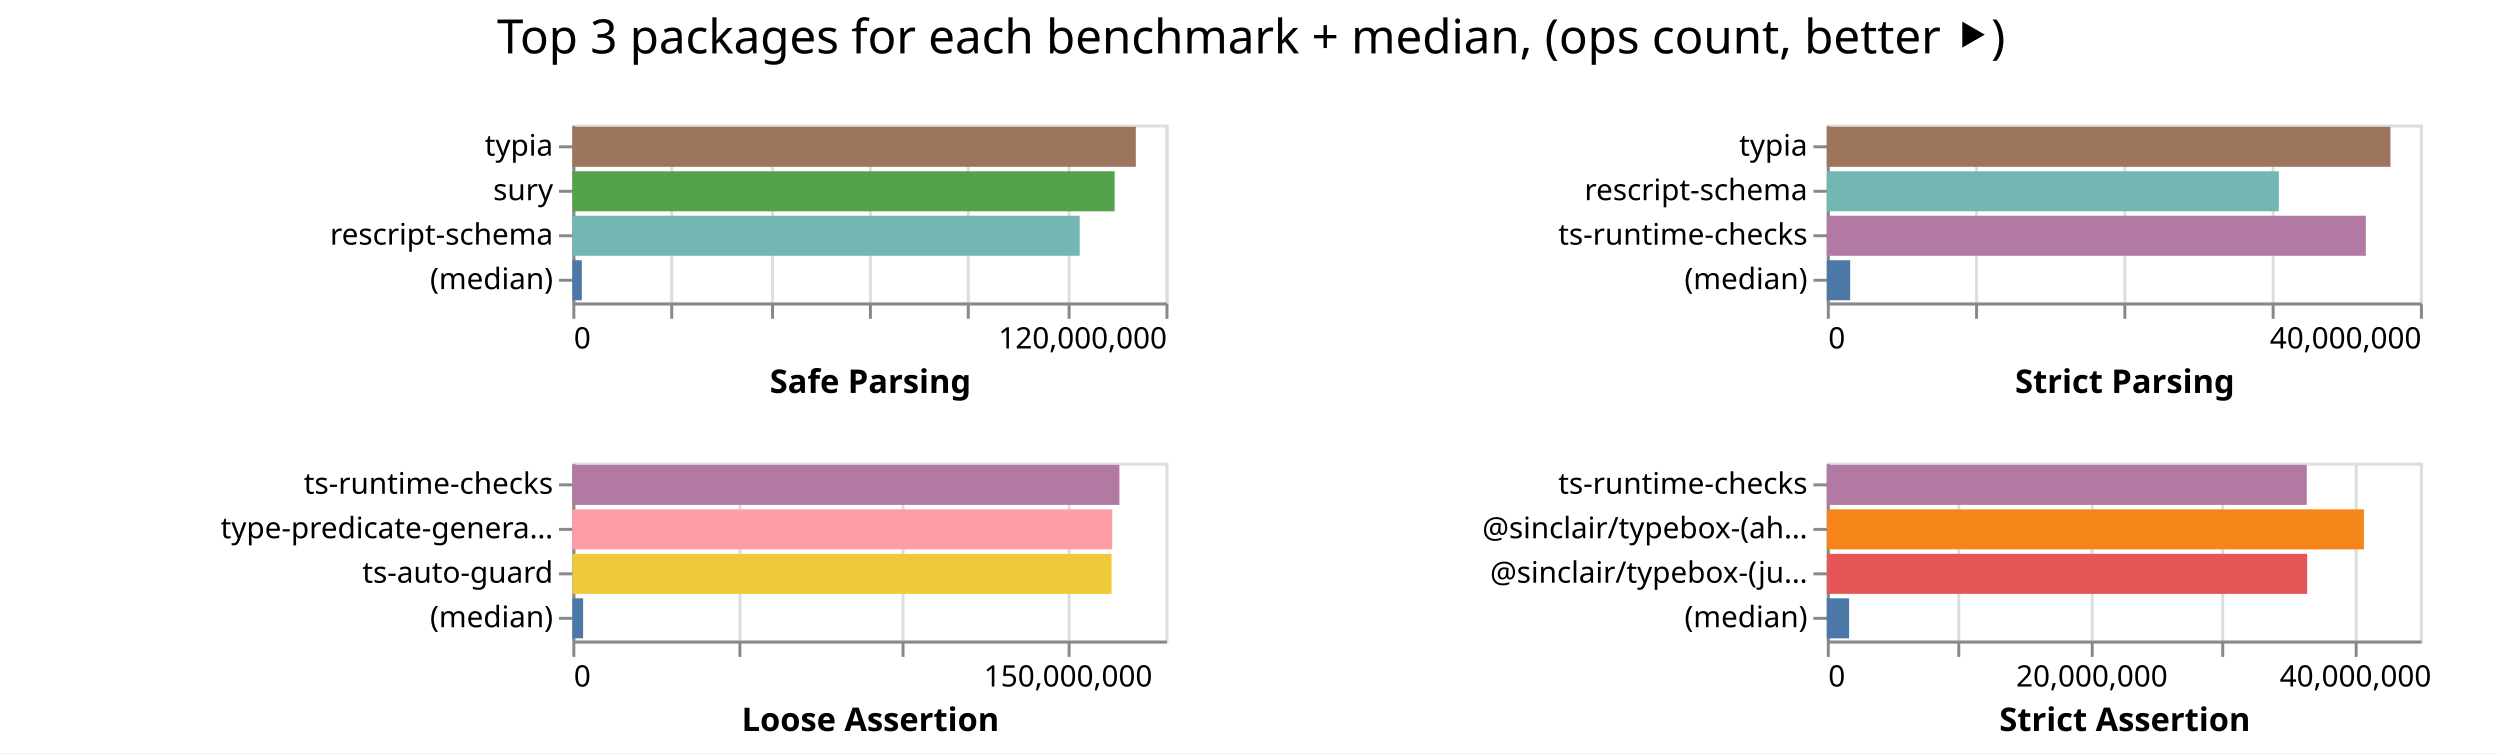
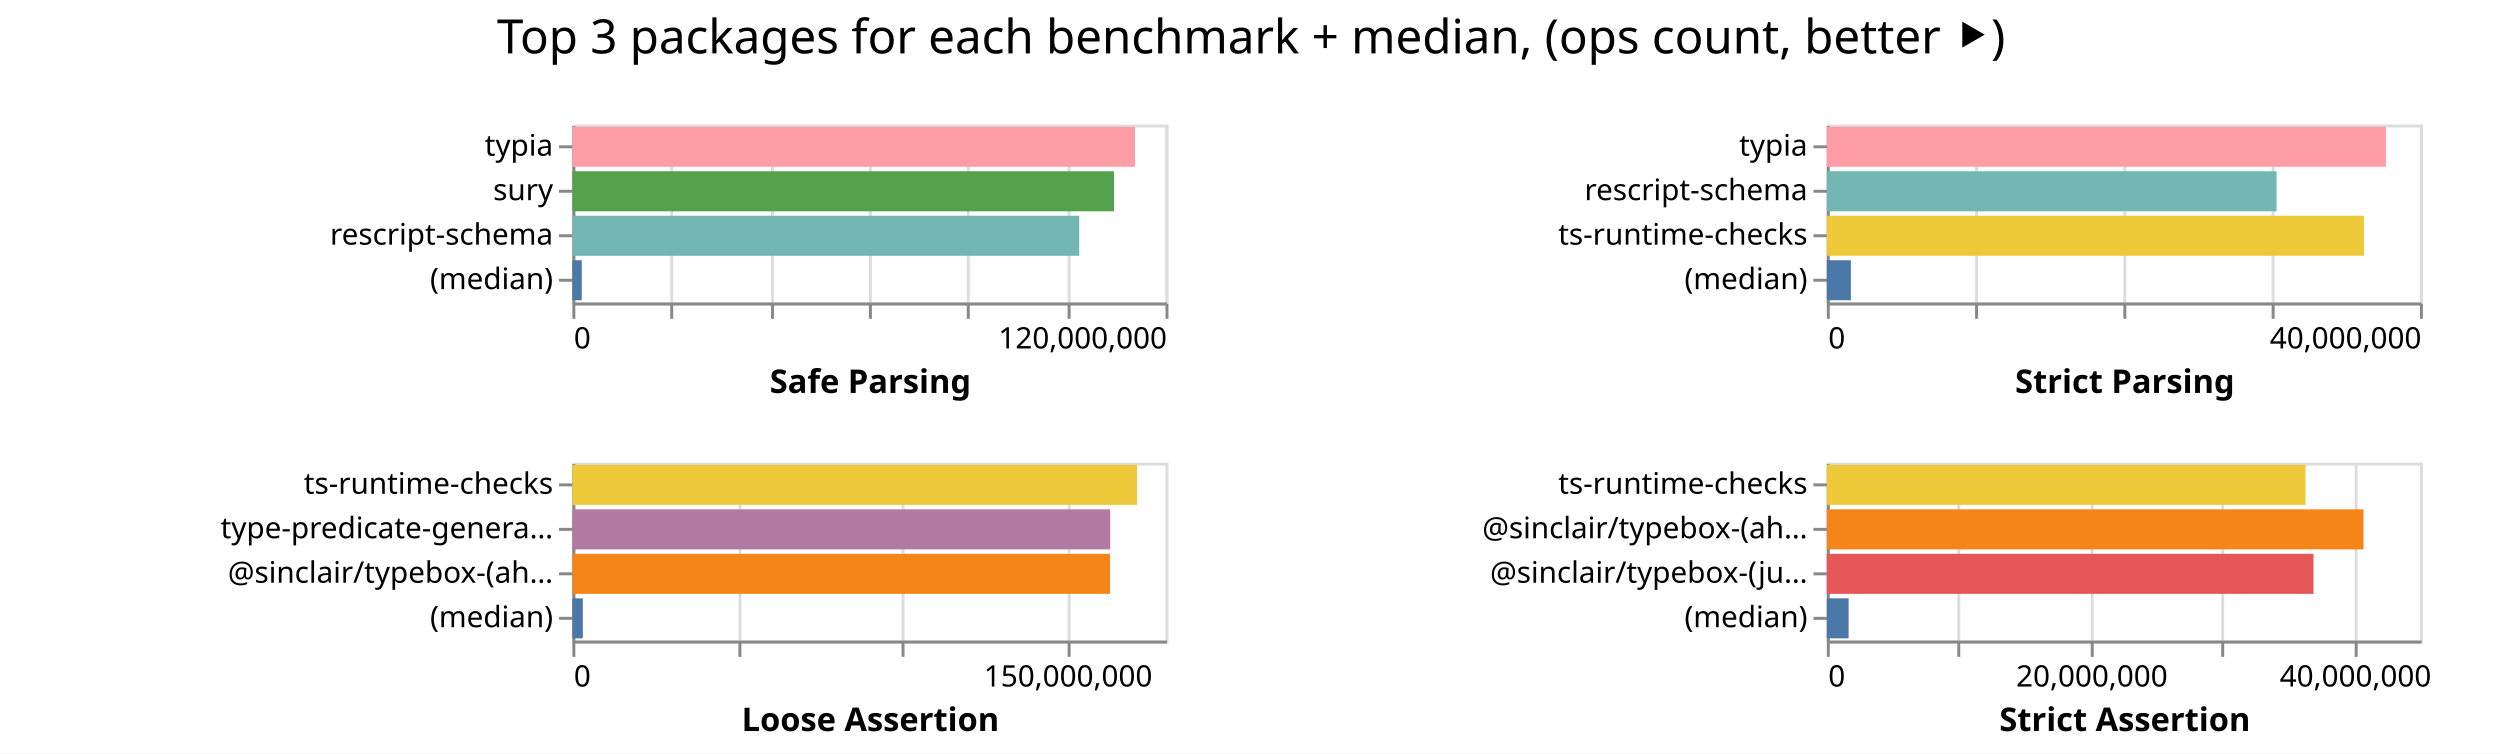
<svg xmlns="http://www.w3.org/2000/svg" width="843" height="254" class="marks">
  <path fill="#fff" d="M0 0h843v254H0z" />
  <g fill="none" stroke-miterlimit="10" aria-roledescription="group mark container" class="mark-group role-frame root">
    <path d="M193 42" aria-hidden="true" class="background" />
    <g aria-roledescription="group mark container" class="mark-group role-scope child__Safe_Parsing_group">
      <path stroke="#ddd" d="M193.5 42.5h200v60h-200Z" aria-hidden="true" class="background" />
      <g aria-hidden="true" class="mark-group role-axis">
        <path d="M193.5 102.5" aria-hidden="true" class="background" pointer-events="none" />
        <g stroke="#ddd" class="mark-rule role-axis-grid" pointer-events="none">
          <path d="M193.5 102.5v-60M226.5 102.5v-60M260.5 102.5v-60M293.5 102.5v-60M326.5 102.5v-60M360.5 102.5v-60M393.5 102.5v-60" />
        </g>
      </g>
      <g aria-label="X-axis titled 'Safe Parsing' for a linear scale with values from 0 to 120,000,000" aria-roledescription="axis" class="mark-group role-axis" pointer-events="none">
        <path d="M193.5 102.5" aria-hidden="true" class="background" />
        <g stroke="#888" class="mark-rule role-axis-tick">
          <path d="M193.5 102.5v5M226.5 102.5v5M260.5 102.5v5M293.5 102.5v5M326.5 102.5v5M360.5 102.5v5M393.5 102.5v5" />
        </g>
        <g fill="#000" class="mark-text role-axis-label" font-family="sans-serif" font-size="10">
          <text transform="translate(193.5 117.5)">0</text>
          <text text-anchor="end" transform="translate(393.5 117.5)">120,000,000</text>
        </g>
        <path stroke="#888" d="M193.5 102.5h200" class="mark-rule role-axis-domain" />
        <text fill="#000" class="mark-text role-axis-title" font-family="sans-serif" font-size="11" font-weight="bold" text-anchor="middle" transform="translate(293.5 132.5)">Safe Parsing</text>
      </g>
      <g aria-label="Y-axis for a discrete scale with 4 values: typia, sury, rescript-schema, (median)" aria-roledescription="axis" class="mark-group role-axis" pointer-events="none">
        <path d="M193.5 42.5" aria-hidden="true" class="background" />
        <g stroke="#888" class="mark-rule role-axis-tick">
          <path d="M193.5 49.5h-5M193.5 64.5h-5M193.5 79.5h-5M193.5 94.5h-5" />
        </g>
        <g fill="#000" class="mark-text role-axis-label" font-family="sans-serif" font-size="10" text-anchor="end">
          <text transform="translate(186.5 52.5)">typia</text>
          <text transform="translate(186.5 67.5)">sury</text>
          <text transform="translate(186.5 82.5)">rescript-schema</text>
          <text transform="translate(186.5 97.5)">(median)</text>
        </g>
        <path stroke="#888" d="M193.5 42.5v60" class="mark-rule role-axis-domain" />
      </g>
      <g aria-roledescription="rect mark container" class="mark-rect role-mark child__Safe_Parsing_marks">
-         <path fill="#9d755d" d="M193 42.75h190v13.5H193Z" aria-label="Safe Parsing: 113999818; name: typia" aria-roledescription="bar" />
-         <path fill="#54a24b" d="M193 57.75h182.86v13.5H193Z" aria-label="Safe Parsing: 109716542; name: sury" aria-roledescription="bar" />
-         <path fill="#72b7b2" d="M193 72.75h171.078v13.5H193Z" aria-label="Safe Parsing: 102646854; name: rescript-schema" aria-roledescription="bar" />
-         <path fill="#4c78a8" d="M193 87.75h3.185v13.5H193Z" aria-label="Safe Parsing: 1911144; name: (median)" aria-roledescription="bar" />
+         <path fill="#ff9da6" d="M193 42.75h189.749v13.5H193Z" aria-label="Safe Parsing: 113849413; name: typia" aria-roledescription="bar" />
+         <path fill="#54a24b" d="M193 57.75h182.636v13.5H193Z" aria-label="Safe Parsing: 109581662; name: sury" aria-roledescription="bar" />
+         <path fill="#72b7b2" d="M193 72.75h170.915v13.5H193Z" aria-label="Safe Parsing: 102549165; name: rescript-schema" aria-roledescription="bar" />
+         <path fill="#4c78a8" d="M193 87.75h3.168v13.5H193Z" aria-label="Safe Parsing: 1900978; name: (median)" aria-roledescription="bar" />
      </g>
    </g>
    <g aria-roledescription="group mark container" class="mark-group role-scope child__Strict_Parsing_group">
      <path stroke="#ddd" d="M616.5 42.5h200v60h-200Z" aria-hidden="true" class="background" />
      <g aria-hidden="true" class="mark-group role-axis">
        <path d="M616.5 102.5" aria-hidden="true" class="background" pointer-events="none" />
        <g stroke="#ddd" class="mark-rule role-axis-grid" pointer-events="none">
          <path d="M616.5 102.5v-60M666.5 102.5v-60M716.5 102.5v-60M766.5 102.5v-60M816.5 102.5v-60" />
        </g>
      </g>
      <g aria-label="X-axis titled 'Strict Parsing' for a linear scale with values from 0 to 40,000,000" aria-roledescription="axis" class="mark-group role-axis" pointer-events="none">
        <path d="M616.5 102.5" aria-hidden="true" class="background" />
        <g stroke="#888" class="mark-rule role-axis-tick">
          <path d="M616.5 102.5v5M666.5 102.5v5M716.5 102.5v5M766.5 102.5v5M816.5 102.5v5" />
        </g>
        <g fill="#000" class="mark-text role-axis-label" font-family="sans-serif" font-size="10">
          <text transform="translate(616.5 117.5)">0</text>
          <text text-anchor="end" transform="translate(816.5 117.5)">40,000,000</text>
        </g>
        <path stroke="#888" d="M616.5 102.5h200" class="mark-rule role-axis-domain" />
        <text fill="#000" class="mark-text role-axis-title" font-family="sans-serif" font-size="11" font-weight="bold" text-anchor="middle" transform="translate(716.5 132.5)">Strict Parsing</text>
      </g>
      <g aria-label="Y-axis for a discrete scale with 4 values: typia, rescript-schema, ts-runtime-checks, (median)" aria-roledescription="axis" class="mark-group role-axis" pointer-events="none">
        <path d="M616.5 42.5" aria-hidden="true" class="background" />
        <g stroke="#888" class="mark-rule role-axis-tick">
          <path d="M616.5 49.5h-5M616.5 64.5h-5M616.5 79.5h-5M616.5 94.5h-5" />
        </g>
        <g fill="#000" class="mark-text role-axis-label" font-family="sans-serif" font-size="10" text-anchor="end">
          <text transform="translate(609.5 52.5)">typia</text>
          <text transform="translate(609.5 67.5)">rescript-schema</text>
          <text transform="translate(609.5 82.5)">ts-runtime-checks</text>
          <text transform="translate(609.5 97.5)">(median)</text>
        </g>
        <path stroke="#888" d="M616.5 42.5v60" class="mark-rule role-axis-domain" />
      </g>
      <g aria-roledescription="rect mark container" class="mark-rect role-mark child__Strict_Parsing_marks">
-         <path fill="#9d755d" d="M616 42.75h190.066v13.5H616Z" aria-label="Strict Parsing: 38013249; name: typia" aria-roledescription="bar" />
-         <path fill="#72b7b2" d="M616 57.75h152.421v13.5H616Z" aria-label="Strict Parsing: 30484234; name: rescript-schema" aria-roledescription="bar" />
-         <path fill="#b279a2" d="M616 72.75h181.758v13.5H616Z" aria-label="Strict Parsing: 36351675; name: ts-runtime-checks" aria-roledescription="bar" />
-         <path fill="#4c78a8" d="M616 87.75h7.88v13.5H616Z" aria-label="Strict Parsing: 1576069.5; name: (median)" aria-roledescription="bar" />
+         <path fill="#ff9da6" d="M616 42.75h188.538v13.5H616Z" aria-label="Strict Parsing: 37707529; name: typia" aria-roledescription="bar" />
+         <path fill="#72b7b2" d="M616 57.75h151.673v13.5H616Z" aria-label="Strict Parsing: 30334515; name: rescript-schema" aria-roledescription="bar" />
+         <path fill="#eeca3b" d="M616 72.75h181.128v13.5H616Z" aria-label="Strict Parsing: 36225625; name: ts-runtime-checks" aria-roledescription="bar" />
+         <path fill="#4c78a8" d="M616 87.75h8.115v13.5H616Z" aria-label="Strict Parsing: 1623003; name: (median)" aria-roledescription="bar" />
      </g>
    </g>
    <g aria-roledescription="group mark container" class="mark-group role-scope child__Loose_Assertion_group">
      <path stroke="#ddd" d="M193.5 156.5h200v60h-200Z" aria-hidden="true" class="background" />
      <g aria-hidden="true" class="mark-group role-axis">
        <path d="M193.5 216.5" aria-hidden="true" class="background" pointer-events="none" />
        <g stroke="#ddd" class="mark-rule role-axis-grid" pointer-events="none">
          <path d="M193.5 216.5v-60M249.5 216.5v-60M304.5 216.5v-60M360.5 216.5v-60" />
        </g>
      </g>
      <g aria-label="X-axis titled 'Loose Assertion' for a linear scale with values from 0 to 180,000,000" aria-roledescription="axis" class="mark-group role-axis" pointer-events="none">
        <path d="M193.5 216.5" aria-hidden="true" class="background" />
        <g stroke="#888" class="mark-rule role-axis-tick">
          <path d="M193.5 216.5v5M249.5 216.5v5M304.5 216.5v5M360.5 216.5v5" />
        </g>
        <g fill="#000" class="mark-text role-axis-label" font-family="sans-serif" font-size="10">
          <text transform="translate(193.5 231.5)">0</text>
          <text text-anchor="middle" transform="translate(360.167 231.5)">150,000,000</text>
        </g>
        <path stroke="#888" d="M193.5 216.5h200" class="mark-rule role-axis-domain" />
        <text fill="#000" class="mark-text role-axis-title" font-family="sans-serif" font-size="11" font-weight="bold" text-anchor="middle" transform="translate(293.5 246.5)">Loose Assertion</text>
      </g>
-       <g aria-label="Y-axis for a discrete scale with 4 values: ts-runtime-checks, type-predicate-generator, ts-auto-guard, (median)" aria-roledescription="axis" class="mark-group role-axis" pointer-events="none">
+       <g aria-label="Y-axis for a discrete scale with 4 values: ts-runtime-checks, type-predicate-generator, @sinclair/typebox-(ahead-of-time), (median)" aria-roledescription="axis" class="mark-group role-axis" pointer-events="none">
        <path d="M193.5 156.5" aria-hidden="true" class="background" />
        <g stroke="#888" class="mark-rule role-axis-tick">
          <path d="M193.5 163.5h-5M193.5 178.5h-5M193.5 193.5h-5M193.5 208.5h-5" />
        </g>
        <g fill="#000" class="mark-text role-axis-label" font-family="sans-serif" font-size="10" text-anchor="end">
          <text transform="translate(186.5 166.5)">ts-runtime-checks</text>
          <text transform="translate(186.5 181.5)">type-predicate-genera…</text>
-           <text transform="translate(186.5 196.5)">ts-auto-guard</text>
+           <text transform="translate(186.5 196.5)">@sinclair/typebox-(ah…</text>
          <text transform="translate(186.5 211.5)">(median)</text>
        </g>
        <path stroke="#888" d="M193.5 156.5v60" class="mark-rule role-axis-domain" />
      </g>
      <g aria-roledescription="rect mark container" class="mark-rect role-mark child__Loose_Assertion_marks">
-         <path fill="#b279a2" d="M193 156.75h184.467v13.5H193Z" aria-label="Loose Assertion: 166020099; name: ts-runtime-checks" aria-roledescription="bar" />
-         <path fill="#ff9da6" d="M193 171.75h182.043v13.5H193Z" aria-label="Loose Assertion: 163838582; name: type-predicate-generator" aria-roledescription="bar" />
-         <path fill="#eeca3b" d="M193 186.75h181.81v13.5H193Z" aria-label="Loose Assertion: 163628655; name: ts-auto-guard" aria-roledescription="bar" />
-         <path fill="#4c78a8" d="M193 201.75h3.623v13.5H193Z" aria-label="Loose Assertion: 3260556; name: (median)" aria-roledescription="bar" />
+         <path fill="#eeca3b" d="M193 156.75h190.425v13.5H193Z" aria-label="Loose Assertion: 171382338; name: ts-runtime-checks" aria-roledescription="bar" />
+         <path fill="#b279a2" d="M193 171.75h181.371v13.5H193Z" aria-label="Loose Assertion: 163233944; name: type-predicate-generator" aria-roledescription="bar" />
+         <path fill="#f58518" d="M193 186.75h181.292v13.5H193Z" aria-label="Loose Assertion: 163162977; name: @sinclair/typebox-(ahead-of-time)" aria-roledescription="bar" />
+         <path fill="#4c78a8" d="M193 201.75h3.527v13.5H193Z" aria-label="Loose Assertion: 3173858.5; name: (median)" aria-roledescription="bar" />
      </g>
    </g>
    <g aria-roledescription="group mark container" class="mark-group role-scope child__Strict_Assertion_group">
      <path stroke="#ddd" d="M616.5 156.5h200v60h-200Z" aria-hidden="true" class="background" />
      <g aria-hidden="true" class="mark-group role-axis">
        <path d="M616.5 216.5" aria-hidden="true" class="background" pointer-events="none" />
        <g stroke="#ddd" class="mark-rule role-axis-grid" pointer-events="none">
          <path d="M616.5 216.5v-60M660.5 216.5v-60M705.5 216.5v-60M749.5 216.5v-60M794.5 216.5v-60" />
        </g>
      </g>
      <g aria-label="X-axis titled 'Strict Assertion' for a linear scale with values from 0 to 45,000,000" aria-roledescription="axis" class="mark-group role-axis" pointer-events="none">
        <path d="M616.5 216.5" aria-hidden="true" class="background" />
        <g stroke="#888" class="mark-rule role-axis-tick">
          <path d="M616.5 216.5v5M660.5 216.5v5M705.5 216.5v5M749.5 216.5v5M794.5 216.5v5" />
        </g>
        <g fill="#000" class="mark-text role-axis-label" font-family="sans-serif" font-size="10">
          <text transform="translate(616.5 231.5)">0</text>
          <text text-anchor="middle" transform="translate(705.389 231.5)">20,000,000</text>
          <text text-anchor="middle" transform="translate(794.278 231.5)">40,000,000</text>
        </g>
        <path stroke="#888" d="M616.5 216.5h200" class="mark-rule role-axis-domain" />
        <text fill="#000" class="mark-text role-axis-title" font-family="sans-serif" font-size="11" font-weight="bold" text-anchor="middle" transform="translate(716.5 246.5)">Strict Assertion</text>
      </g>
      <g aria-label="Y-axis for a discrete scale with 4 values: ts-runtime-checks, @sinclair/typebox-(ahead-of-time), @sinclair/typebox-(just-in-time), (median)" aria-roledescription="axis" class="mark-group role-axis" pointer-events="none">
        <path d="M616.5 156.5" aria-hidden="true" class="background" />
        <g stroke="#888" class="mark-rule role-axis-tick">
          <path d="M616.5 163.5h-5M616.5 178.5h-5M616.5 193.5h-5M616.5 208.5h-5" />
        </g>
        <g fill="#000" class="mark-text role-axis-label" font-family="sans-serif" font-size="10" text-anchor="end">
          <text transform="translate(609.5 166.5)">ts-runtime-checks</text>
          <text transform="translate(609.5 181.5)">@sinclair/typebox-(ah…</text>
          <text transform="translate(609.5 196.5)">@sinclair/typebox-(ju…</text>
          <text transform="translate(609.5 211.5)">(median)</text>
        </g>
        <path stroke="#888" d="M616.5 156.5v60" class="mark-rule role-axis-domain" />
      </g>
      <g aria-roledescription="rect mark container" class="mark-rect role-mark child__Strict_Assertion_marks">
-         <path fill="#b279a2" d="M616 156.75h161.84v13.5H616Z" aria-label="Strict Assertion: 36414011; name: ts-runtime-checks" aria-roledescription="bar" />
-         <path fill="#f58518" d="M616 171.75h181.112v13.5H616Z" aria-label="Strict Assertion: 40750204; name: @sinclair/typebox-(ahead-of-time)" aria-roledescription="bar" />
-         <path fill="#e45756" d="M616 186.75h161.98v13.5H616Z" aria-label="Strict Assertion: 36445544; name: @sinclair/typebox-(just-in-time)" aria-roledescription="bar" />
-         <path fill="#4c78a8" d="M616 201.75h7.522v13.5H616Z" aria-label="Strict Assertion: 1692453.5; name: (median)" aria-roledescription="bar" />
+         <path fill="#eeca3b" d="M616 156.75h161.425v13.5H616Z" aria-label="Strict Assertion: 36320572; name: ts-runtime-checks" aria-roledescription="bar" />
+         <path fill="#f58518" d="M616 171.75h180.976v13.5H616Z" aria-label="Strict Assertion: 40719652; name: @sinclair/typebox-(ahead-of-time)" aria-roledescription="bar" />
+         <path fill="#e45756" d="M616 186.75h164.118v13.5H616Z" aria-label="Strict Assertion: 36926609; name: @sinclair/typebox-(just-in-time)" aria-roledescription="bar" />
+         <path fill="#4c78a8" d="M616 201.75h7.356v13.5H616Z" aria-label="Strict Assertion: 1655078.5; name: (median)" aria-roledescription="bar" />
      </g>
    </g>
    <g class="mark-group role-title">
      <path d="M421.889 5" aria-hidden="true" class="background" pointer-events="none" />
      <text fill="#000" aria-label="Title text 'Top 3 packages for each benchmark + median, (ops count, better ⯈)'" aria-roledescription="title" class="mark-text role-title-text" font-family="sans-serif" font-size="16" pointer-events="none" text-anchor="middle" transform="translate(421.889 18)">Top 3 packages for each benchmark + median, (ops count, better ⯈)</text>
    </g>
  </g>
</svg>
